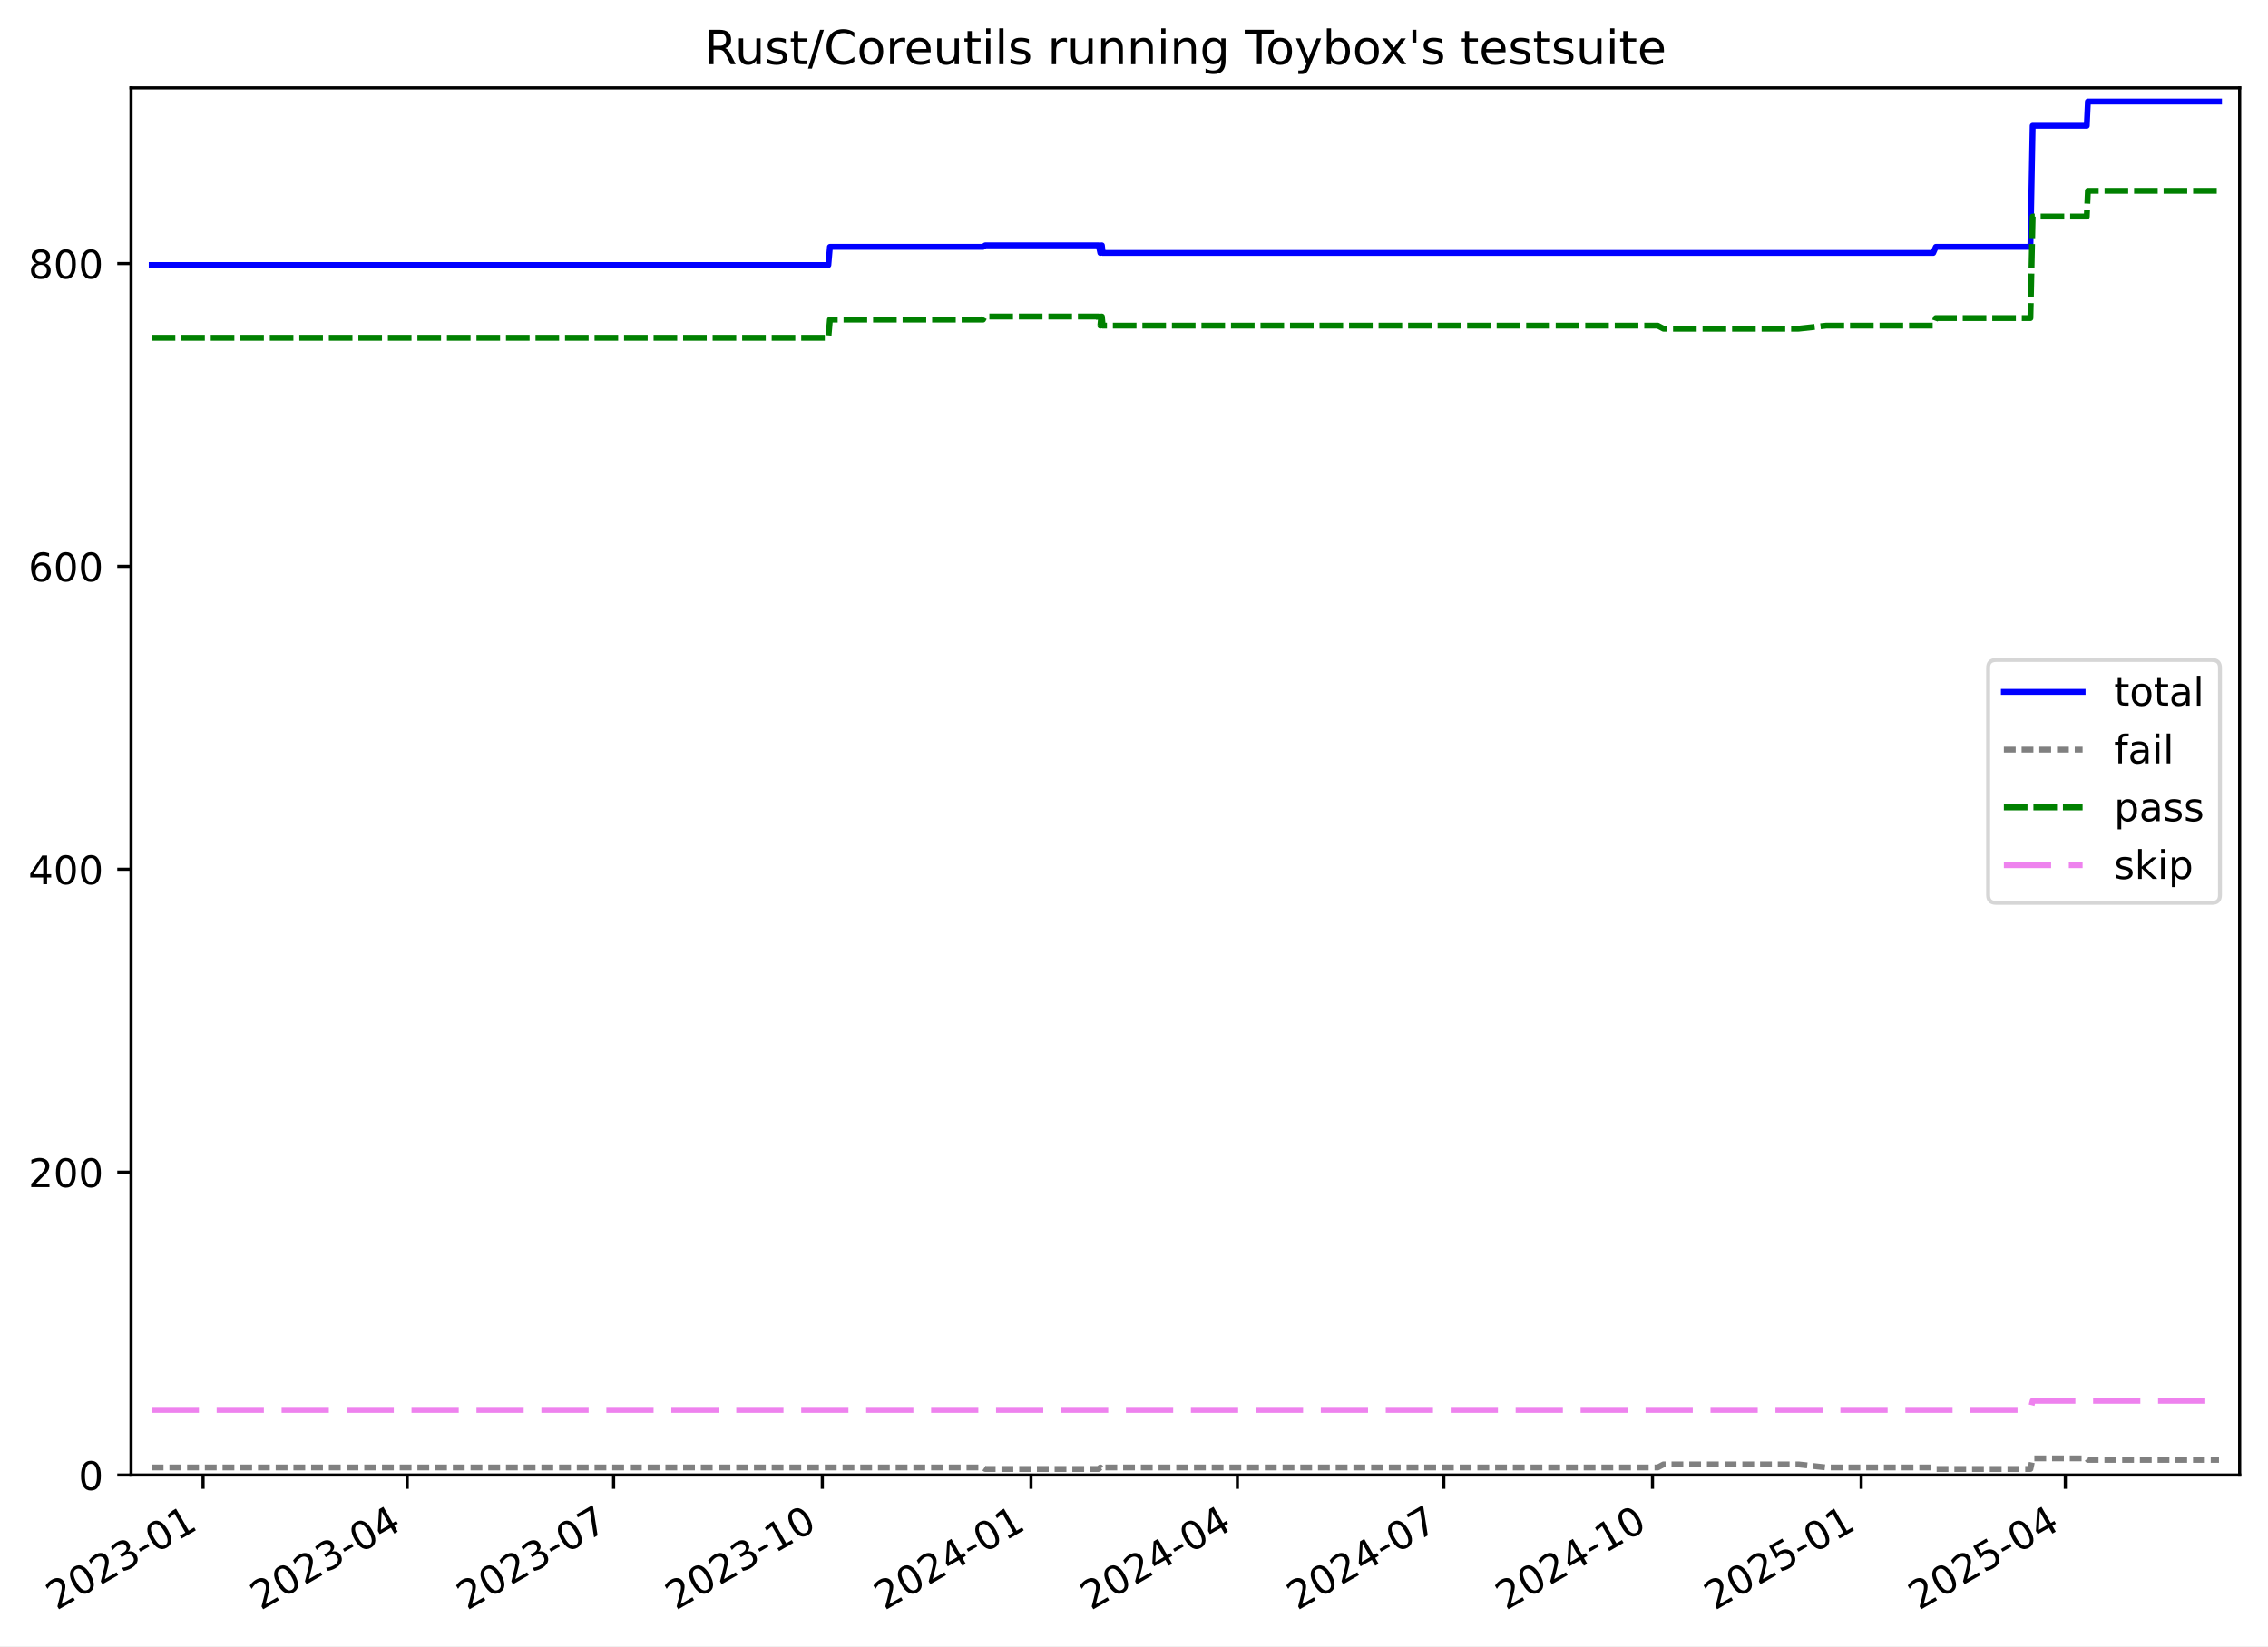
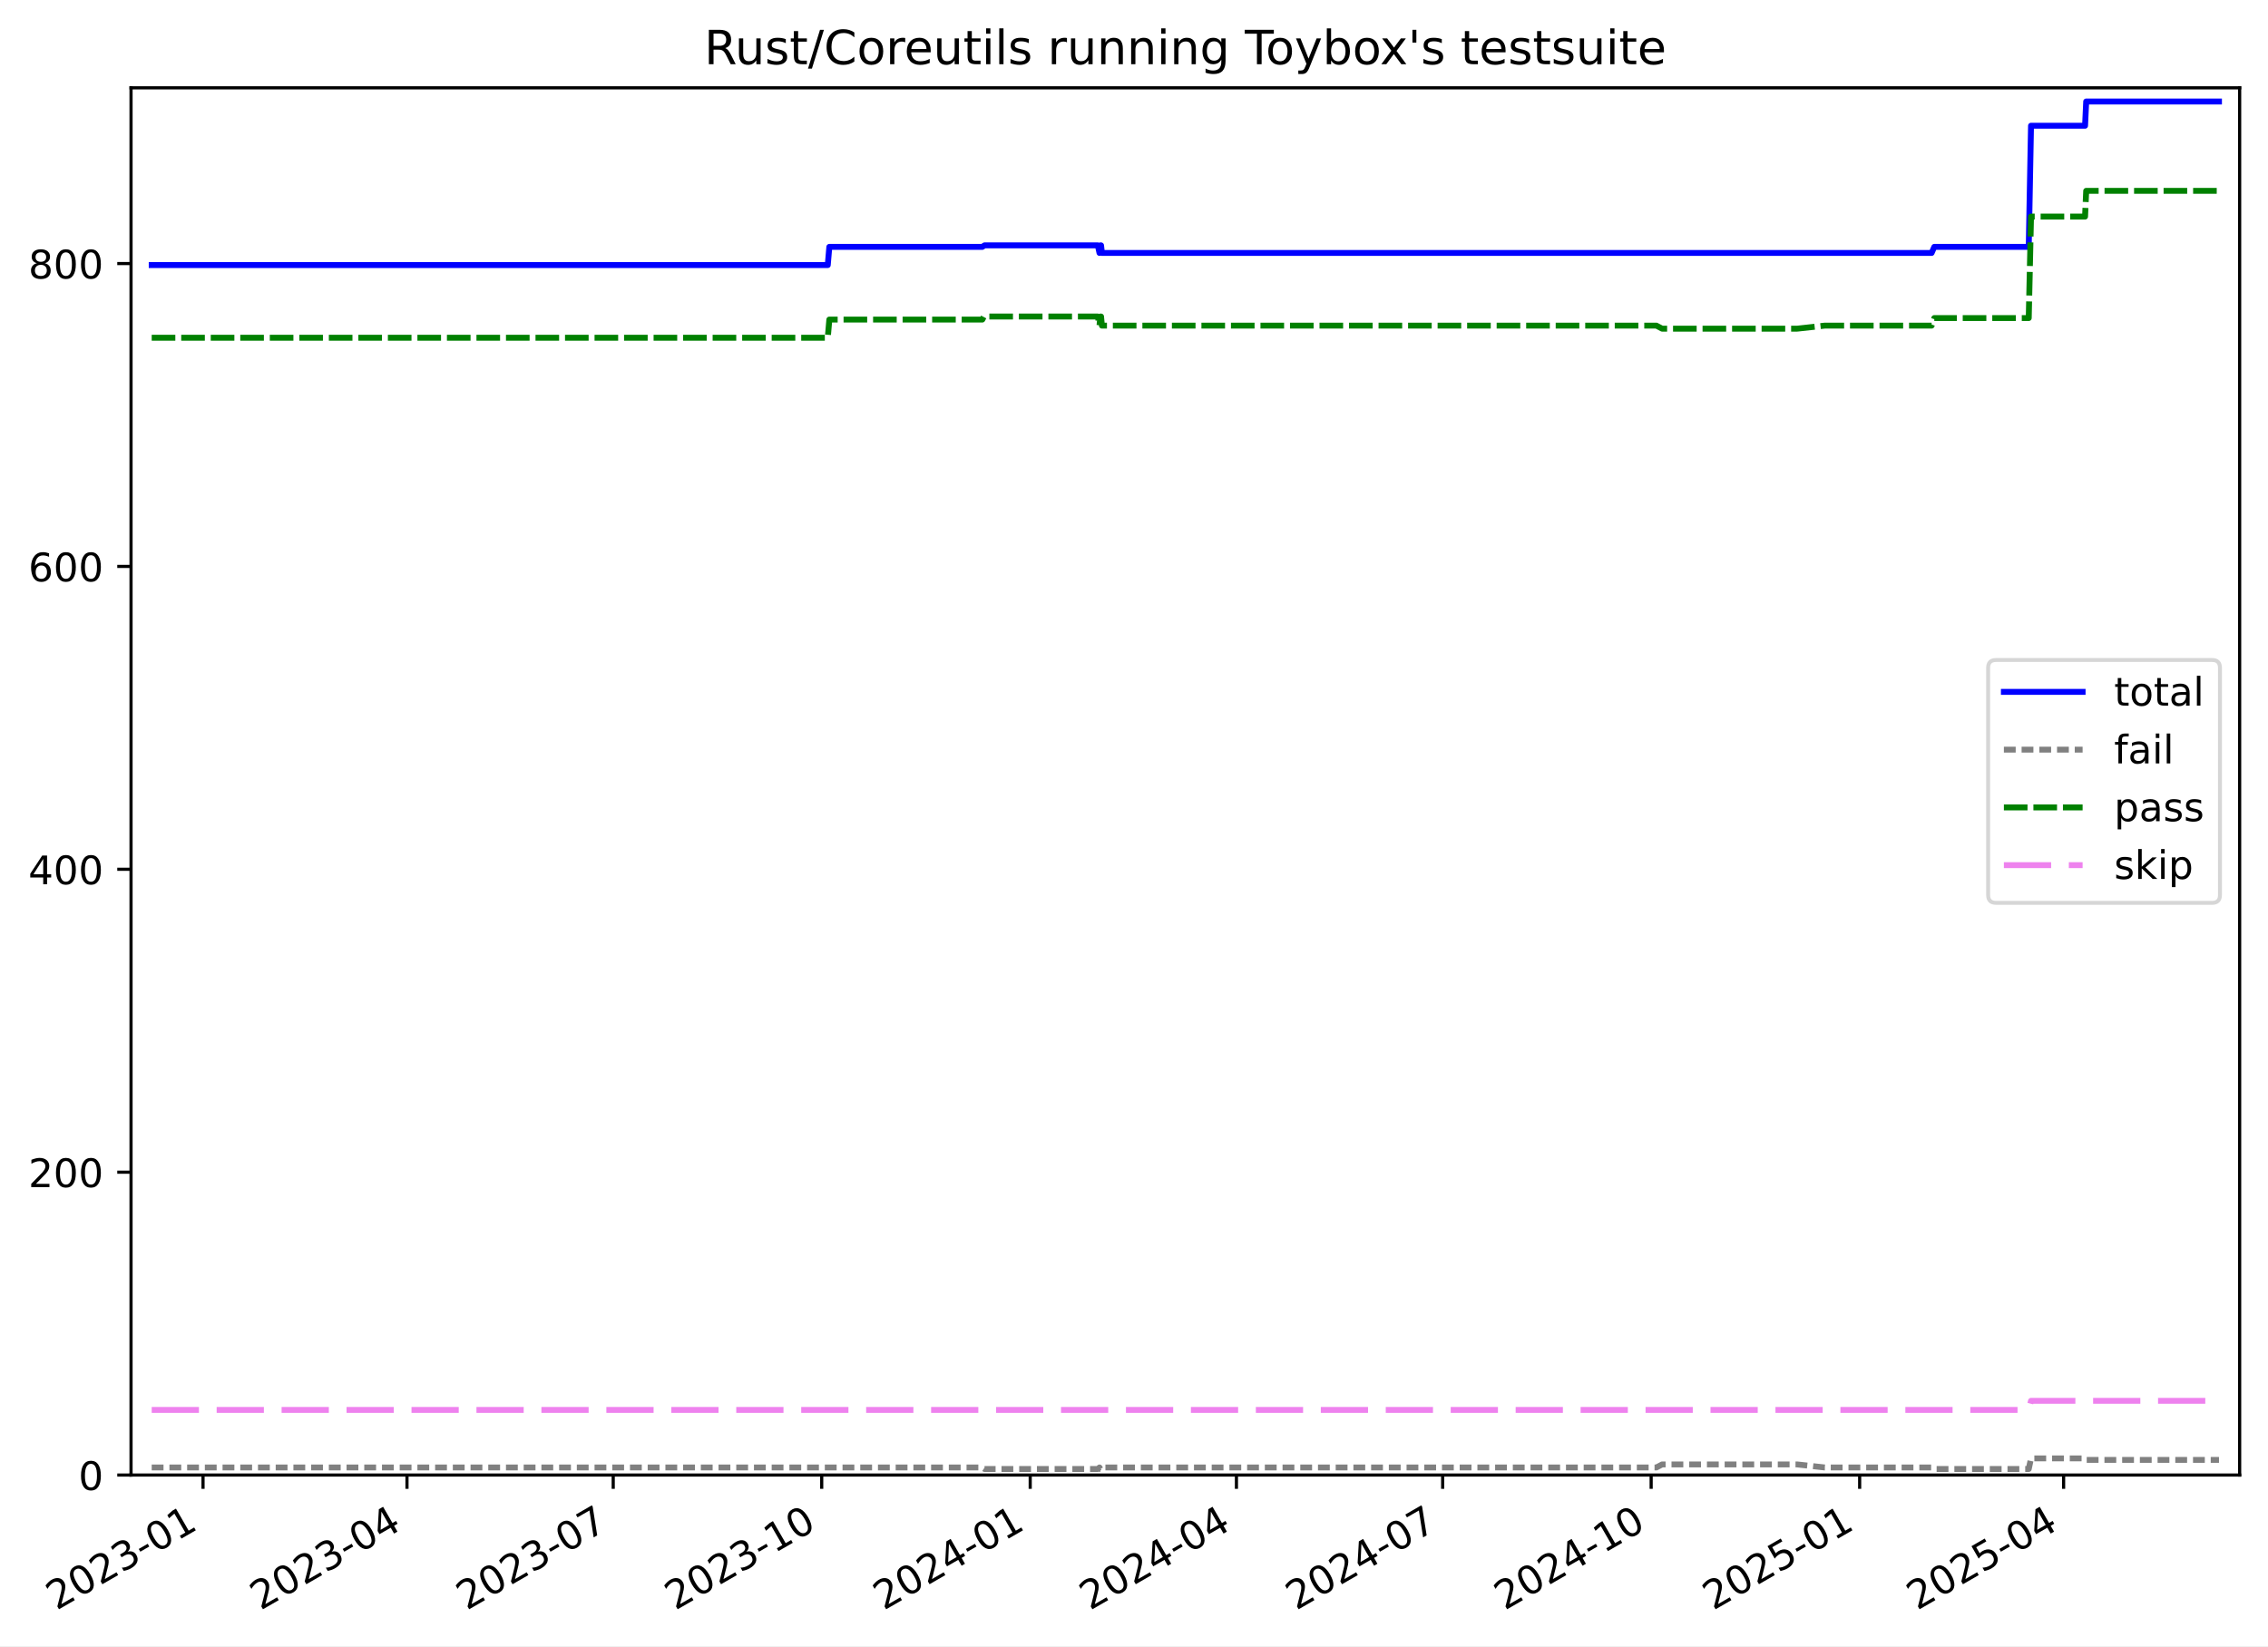
<svg xmlns="http://www.w3.org/2000/svg" xmlns:xlink="http://www.w3.org/1999/xlink" width="576.168pt" height="418.303pt" viewBox="0 0 576.168 418.303" version="1.1">
  <defs>
    <style type="text/css">*{stroke-linejoin: round; stroke-linecap: butt}</style>
  </defs>
  <g id="figure_1">
    <g id="patch_1">
      <path d="M -0 418.303  L 576.168 418.303  L 576.168 0  L -0 0  z " style="fill: #ffffff" />
    </g>
    <g id="axes_1">
      <g id="patch_2">
        <path d="M 33.288 374.83  L 568.967 374.83  L 568.967 22.318  L 33.288 22.318  z " style="fill: #ffffff" />
      </g>
      <g id="matplotlib.axis_1">
        <g id="xtick_1">
          <g id="line2d_1">
            <defs>
-               <path id="m5537ec4f4e" d="M 0 0  L 0 3.5  " style="stroke: #000000; stroke-width: 0.8" />
-             </defs>
-             <g>
-               <use xlink:href="#m5537ec4f4e" x="51.589" y="374.83" style="stroke: #000000; stroke-width: 0.8" />
+               <path id="m66b67782a1" d="M 0 0  L 0 3.5  " style="stroke: #000000; stroke-width: 0.8" />
+             </defs>
+             <g>
+               <use xlink:href="#m66b67782a1" x="51.577" y="374.83" style="stroke: #000000; stroke-width: 0.8" />
            </g>
          </g>
          <g id="text_1">
-             <g transform="translate(14.36408 409.302) rotate(-30) scale(0.1 -0.1)">
+             <g transform="translate(14.35253 409.302) rotate(-30) scale(0.1 -0.1)">
              <defs>
                <path id="DejaVuSans-32" d="M 1228 531  L 3431 531  L 3431 0  L 469 0  L 469 531  Q 828 903 1448 1529  Q 2069 2156 2228 2338  Q 2531 2678 2651 2914  Q 2772 3150 2772 3378  Q 2772 3750 2511 3984  Q 2250 4219 1831 4219  Q 1534 4219 1204 4116  Q 875 4013 500 3803  L 500 4441  Q 881 4594 1212 4672  Q 1544 4750 1819 4750  Q 2544 4750 2975 4387  Q 3406 4025 3406 3419  Q 3406 3131 3298 2873  Q 3191 2616 2906 2266  Q 2828 2175 2409 1742  Q 1991 1309 1228 531  z " transform="scale(0.015625)" />
                <path id="DejaVuSans-30" d="M 2034 4250  Q 1547 4250 1301 3770  Q 1056 3291 1056 2328  Q 1056 1369 1301 889  Q 1547 409 2034 409  Q 2525 409 2770 889  Q 3016 1369 3016 2328  Q 3016 3291 2770 3770  Q 2525 4250 2034 4250  z M 2034 4750  Q 2819 4750 3233 4129  Q 3647 3509 3647 2328  Q 3647 1150 3233 529  Q 2819 -91 2034 -91  Q 1250 -91 836 529  Q 422 1150 422 2328  Q 422 3509 836 4129  Q 1250 4750 2034 4750  z " transform="scale(0.015625)" />
                <path id="DejaVuSans-33" d="M 2597 2516  Q 3050 2419 3304 2112  Q 3559 1806 3559 1356  Q 3559 666 3084 287  Q 2609 -91 1734 -91  Q 1441 -91 1130 -33  Q 819 25 488 141  L 488 750  Q 750 597 1062 519  Q 1375 441 1716 441  Q 2309 441 2620 675  Q 2931 909 2931 1356  Q 2931 1769 2642 2001  Q 2353 2234 1838 2234  L 1294 2234  L 1294 2753  L 1863 2753  Q 2328 2753 2575 2939  Q 2822 3125 2822 3475  Q 2822 3834 2567 4026  Q 2313 4219 1838 4219  Q 1578 4219 1281 4162  Q 984 4106 628 3988  L 628 4550  Q 988 4650 1302 4700  Q 1616 4750 1894 4750  Q 2613 4750 3031 4423  Q 3450 4097 3450 3541  Q 3450 3153 3228 2886  Q 3006 2619 2597 2516  z " transform="scale(0.015625)" />
                <path id="DejaVuSans-2d" d="M 313 2009  L 1997 2009  L 1997 1497  L 313 1497  L 313 2009  z " transform="scale(0.015625)" />
                <path id="DejaVuSans-31" d="M 794 531  L 1825 531  L 1825 4091  L 703 3866  L 703 4441  L 1819 4666  L 2450 4666  L 2450 531  L 3481 531  L 3481 0  L 794 0  L 794 531  z " transform="scale(0.015625)" />
              </defs>
              <use xlink:href="#DejaVuSans-32" />
              <use xlink:href="#DejaVuSans-30" x="63.623" />
              <use xlink:href="#DejaVuSans-32" x="127.246" />
              <use xlink:href="#DejaVuSans-33" x="190.869" />
              <use xlink:href="#DejaVuSans-2d" x="254.492" />
              <use xlink:href="#DejaVuSans-30" x="290.576" />
              <use xlink:href="#DejaVuSans-31" x="354.199" />
            </g>
          </g>
        </g>
        <g id="xtick_2">
          <g id="line2d_2">
            <g>
-               <use xlink:href="#m5537ec4f4e" x="103.45" y="374.83" style="stroke: #000000; stroke-width: 0.8" />
+               <use xlink:href="#m66b67782a1" x="103.392" y="374.83" style="stroke: #000000; stroke-width: 0.8" />
            </g>
          </g>
          <g id="text_2">
-             <g transform="translate(66.22501 409.302) rotate(-30) scale(0.1 -0.1)">
+             <g transform="translate(66.16756 409.302) rotate(-30) scale(0.1 -0.1)">
              <defs>
                <path id="DejaVuSans-34" d="M 2419 4116  L 825 1625  L 2419 1625  L 2419 4116  z M 2253 4666  L 3047 4666  L 3047 1625  L 3713 1625  L 3713 1100  L 3047 1100  L 3047 0  L 2419 0  L 2419 1100  L 313 1100  L 313 1709  L 2253 4666  z " transform="scale(0.015625)" />
              </defs>
              <use xlink:href="#DejaVuSans-32" />
              <use xlink:href="#DejaVuSans-30" x="63.623" />
              <use xlink:href="#DejaVuSans-32" x="127.246" />
              <use xlink:href="#DejaVuSans-33" x="190.869" />
              <use xlink:href="#DejaVuSans-2d" x="254.492" />
              <use xlink:href="#DejaVuSans-30" x="290.576" />
              <use xlink:href="#DejaVuSans-34" x="354.199" />
            </g>
          </g>
        </g>
        <g id="xtick_3">
          <g id="line2d_3">
            <g>
-               <use xlink:href="#m5537ec4f4e" x="155.887" y="374.83" style="stroke: #000000; stroke-width: 0.8" />
+               <use xlink:href="#m66b67782a1" x="155.783" y="374.83" style="stroke: #000000; stroke-width: 0.8" />
            </g>
          </g>
          <g id="text_3">
-             <g transform="translate(118.6622 409.302) rotate(-30) scale(0.1 -0.1)">
+             <g transform="translate(118.5583 409.302) rotate(-30) scale(0.1 -0.1)">
              <defs>
                <path id="DejaVuSans-37" d="M 525 4666  L 3525 4666  L 3525 4397  L 1831 0  L 1172 0  L 2766 4134  L 525 4134  L 525 4666  z " transform="scale(0.015625)" />
              </defs>
              <use xlink:href="#DejaVuSans-32" />
              <use xlink:href="#DejaVuSans-30" x="63.623" />
              <use xlink:href="#DejaVuSans-32" x="127.246" />
              <use xlink:href="#DejaVuSans-33" x="190.869" />
              <use xlink:href="#DejaVuSans-2d" x="254.492" />
              <use xlink:href="#DejaVuSans-30" x="290.576" />
              <use xlink:href="#DejaVuSans-37" x="354.199" />
            </g>
          </g>
        </g>
        <g id="xtick_4">
          <g id="line2d_4">
            <g>
-               <use xlink:href="#m5537ec4f4e" x="208.9" y="374.83" style="stroke: #000000; stroke-width: 0.8" />
+               <use xlink:href="#m66b67782a1" x="208.75" y="374.83" style="stroke: #000000; stroke-width: 0.8" />
            </g>
          </g>
          <g id="text_4">
-             <g transform="translate(171.6756 409.302) rotate(-30) scale(0.1 -0.1)">
+             <g transform="translate(171.5248 409.302) rotate(-30) scale(0.1 -0.1)">
              <use xlink:href="#DejaVuSans-32" />
              <use xlink:href="#DejaVuSans-30" x="63.623" />
              <use xlink:href="#DejaVuSans-32" x="127.246" />
              <use xlink:href="#DejaVuSans-33" x="190.869" />
              <use xlink:href="#DejaVuSans-2d" x="254.492" />
              <use xlink:href="#DejaVuSans-31" x="290.576" />
              <use xlink:href="#DejaVuSans-30" x="354.199" />
            </g>
          </g>
        </g>
        <g id="xtick_5">
          <g id="line2d_5">
            <g>
-               <use xlink:href="#m5537ec4f4e" x="261.914" y="374.83" style="stroke: #000000; stroke-width: 0.8" />
+               <use xlink:href="#m66b67782a1" x="261.716" y="374.83" style="stroke: #000000; stroke-width: 0.8" />
            </g>
          </g>
          <g id="text_5">
-             <g transform="translate(224.689 409.302) rotate(-30) scale(0.1 -0.1)">
+             <g transform="translate(224.4913 409.302) rotate(-30) scale(0.1 -0.1)">
              <use xlink:href="#DejaVuSans-32" />
              <use xlink:href="#DejaVuSans-30" x="63.623" />
              <use xlink:href="#DejaVuSans-32" x="127.246" />
              <use xlink:href="#DejaVuSans-34" x="190.869" />
              <use xlink:href="#DejaVuSans-2d" x="254.492" />
              <use xlink:href="#DejaVuSans-30" x="290.576" />
              <use xlink:href="#DejaVuSans-31" x="354.199" />
            </g>
          </g>
        </g>
        <g id="xtick_6">
          <g id="line2d_6">
            <g>
-               <use xlink:href="#m5537ec4f4e" x="314.351" y="374.83" style="stroke: #000000; stroke-width: 0.8" />
+               <use xlink:href="#m66b67782a1" x="314.107" y="374.83" style="stroke: #000000; stroke-width: 0.8" />
            </g>
          </g>
          <g id="text_6">
-             <g transform="translate(277.1261 409.302) rotate(-30) scale(0.1 -0.1)">
+             <g transform="translate(276.882 409.302) rotate(-30) scale(0.1 -0.1)">
              <use xlink:href="#DejaVuSans-32" />
              <use xlink:href="#DejaVuSans-30" x="63.623" />
              <use xlink:href="#DejaVuSans-32" x="127.246" />
              <use xlink:href="#DejaVuSans-34" x="190.869" />
              <use xlink:href="#DejaVuSans-2d" x="254.492" />
              <use xlink:href="#DejaVuSans-30" x="290.576" />
              <use xlink:href="#DejaVuSans-34" x="354.199" />
            </g>
          </g>
        </g>
        <g id="xtick_7">
          <g id="line2d_7">
            <g>
-               <use xlink:href="#m5537ec4f4e" x="366.788" y="374.83" style="stroke: #000000; stroke-width: 0.8" />
+               <use xlink:href="#m66b67782a1" x="366.498" y="374.83" style="stroke: #000000; stroke-width: 0.8" />
            </g>
          </g>
          <g id="text_7">
-             <g transform="translate(329.5633 409.302) rotate(-30) scale(0.1 -0.1)">
+             <g transform="translate(329.2728 409.302) rotate(-30) scale(0.1 -0.1)">
              <use xlink:href="#DejaVuSans-32" />
              <use xlink:href="#DejaVuSans-30" x="63.623" />
              <use xlink:href="#DejaVuSans-32" x="127.246" />
              <use xlink:href="#DejaVuSans-34" x="190.869" />
              <use xlink:href="#DejaVuSans-2d" x="254.492" />
              <use xlink:href="#DejaVuSans-30" x="290.576" />
              <use xlink:href="#DejaVuSans-37" x="354.199" />
            </g>
          </g>
        </g>
        <g id="xtick_8">
          <g id="line2d_8">
            <g>
-               <use xlink:href="#m5537ec4f4e" x="419.802" y="374.83" style="stroke: #000000; stroke-width: 0.8" />
+               <use xlink:href="#m66b67782a1" x="419.464" y="374.83" style="stroke: #000000; stroke-width: 0.8" />
            </g>
          </g>
          <g id="text_8">
-             <g transform="translate(382.5767 409.302) rotate(-30) scale(0.1 -0.1)">
+             <g transform="translate(382.2393 409.302) rotate(-30) scale(0.1 -0.1)">
              <use xlink:href="#DejaVuSans-32" />
              <use xlink:href="#DejaVuSans-30" x="63.623" />
              <use xlink:href="#DejaVuSans-32" x="127.246" />
              <use xlink:href="#DejaVuSans-34" x="190.869" />
              <use xlink:href="#DejaVuSans-2d" x="254.492" />
              <use xlink:href="#DejaVuSans-31" x="290.576" />
              <use xlink:href="#DejaVuSans-30" x="354.199" />
            </g>
          </g>
        </g>
        <g id="xtick_9">
          <g id="line2d_9">
            <g>
-               <use xlink:href="#m5537ec4f4e" x="472.815" y="374.83" style="stroke: #000000; stroke-width: 0.8" />
+               <use xlink:href="#m66b67782a1" x="472.431" y="374.83" style="stroke: #000000; stroke-width: 0.8" />
            </g>
          </g>
          <g id="text_9">
-             <g transform="translate(435.5901 409.302) rotate(-30) scale(0.1 -0.1)">
+             <g transform="translate(435.2057 409.302) rotate(-30) scale(0.1 -0.1)">
              <defs>
                <path id="DejaVuSans-35" d="M 691 4666  L 3169 4666  L 3169 4134  L 1269 4134  L 1269 2991  Q 1406 3038 1543 3061  Q 1681 3084 1819 3084  Q 2600 3084 3056 2656  Q 3513 2228 3513 1497  Q 3513 744 3044 326  Q 2575 -91 1722 -91  Q 1428 -91 1123 -41  Q 819 9 494 109  L 494 744  Q 775 591 1075 516  Q 1375 441 1709 441  Q 2250 441 2565 725  Q 2881 1009 2881 1497  Q 2881 1984 2565 2268  Q 2250 2553 1709 2553  Q 1456 2553 1204 2497  Q 953 2441 691 2322  L 691 4666  z " transform="scale(0.015625)" />
              </defs>
              <use xlink:href="#DejaVuSans-32" />
              <use xlink:href="#DejaVuSans-30" x="63.623" />
              <use xlink:href="#DejaVuSans-32" x="127.246" />
              <use xlink:href="#DejaVuSans-35" x="190.869" />
              <use xlink:href="#DejaVuSans-2d" x="254.492" />
              <use xlink:href="#DejaVuSans-30" x="290.576" />
              <use xlink:href="#DejaVuSans-31" x="354.199" />
            </g>
          </g>
        </g>
        <g id="xtick_10">
          <g id="line2d_10">
            <g>
-               <use xlink:href="#m5537ec4f4e" x="524.676" y="374.83" style="stroke: #000000; stroke-width: 0.8" />
+               <use xlink:href="#m66b67782a1" x="524.246" y="374.83" style="stroke: #000000; stroke-width: 0.8" />
            </g>
          </g>
          <g id="text_10">
-             <g transform="translate(487.451 409.302) rotate(-30) scale(0.1 -0.1)">
+             <g transform="translate(487.0208 409.302) rotate(-30) scale(0.1 -0.1)">
              <use xlink:href="#DejaVuSans-32" />
              <use xlink:href="#DejaVuSans-30" x="63.623" />
              <use xlink:href="#DejaVuSans-32" x="127.246" />
              <use xlink:href="#DejaVuSans-35" x="190.869" />
              <use xlink:href="#DejaVuSans-2d" x="254.492" />
              <use xlink:href="#DejaVuSans-30" x="290.576" />
              <use xlink:href="#DejaVuSans-34" x="354.199" />
            </g>
          </g>
        </g>
      </g>
      <g id="matplotlib.axis_2">
        <g id="ytick_1">
          <g id="line2d_11">
            <defs>
-               <path id="m25cf5c2472" d="M 0 0  L -3.5 0  " style="stroke: #000000; stroke-width: 0.8" />
-             </defs>
-             <g>
-               <use xlink:href="#m25cf5c2472" x="33.288" y="374.83" style="stroke: #000000; stroke-width: 0.8" />
+               <path id="mb73f322950" d="M 0 0  L -3.5 0  " style="stroke: #000000; stroke-width: 0.8" />
+             </defs>
+             <g>
+               <use xlink:href="#mb73f322950" x="33.288" y="374.83" style="stroke: #000000; stroke-width: 0.8" />
            </g>
          </g>
          <g id="text_11">
            <g transform="translate(19.925 378.6293) scale(0.1 -0.1)">
              <use xlink:href="#DejaVuSans-30" />
            </g>
          </g>
        </g>
        <g id="ytick_2">
          <g id="line2d_12">
            <g>
-               <use xlink:href="#m25cf5c2472" x="33.288" y="297.865" style="stroke: #000000; stroke-width: 0.8" />
+               <use xlink:href="#mb73f322950" x="33.288" y="297.865" style="stroke: #000000; stroke-width: 0.8" />
            </g>
          </g>
          <g id="text_12">
            <g transform="translate(7.2 301.6642) scale(0.1 -0.1)">
              <use xlink:href="#DejaVuSans-32" />
              <use xlink:href="#DejaVuSans-30" x="63.623" />
              <use xlink:href="#DejaVuSans-30" x="127.246" />
            </g>
          </g>
        </g>
        <g id="ytick_3">
          <g id="line2d_13">
            <g>
-               <use xlink:href="#m25cf5c2472" x="33.288" y="220.9" style="stroke: #000000; stroke-width: 0.8" />
+               <use xlink:href="#mb73f322950" x="33.288" y="220.9" style="stroke: #000000; stroke-width: 0.8" />
            </g>
          </g>
          <g id="text_13">
            <g transform="translate(7.2 224.699) scale(0.1 -0.1)">
              <use xlink:href="#DejaVuSans-34" />
              <use xlink:href="#DejaVuSans-30" x="63.623" />
              <use xlink:href="#DejaVuSans-30" x="127.246" />
            </g>
          </g>
        </g>
        <g id="ytick_4">
          <g id="line2d_14">
            <g>
-               <use xlink:href="#m25cf5c2472" x="33.288" y="143.935" style="stroke: #000000; stroke-width: 0.8" />
+               <use xlink:href="#mb73f322950" x="33.288" y="143.935" style="stroke: #000000; stroke-width: 0.8" />
            </g>
          </g>
          <g id="text_14">
            <g transform="translate(7.2 147.7338) scale(0.1 -0.1)">
              <defs>
                <path id="DejaVuSans-36" d="M 2113 2584  Q 1688 2584 1439 2293  Q 1191 2003 1191 1497  Q 1191 994 1439 701  Q 1688 409 2113 409  Q 2538 409 2786 701  Q 3034 994 3034 1497  Q 3034 2003 2786 2293  Q 2538 2584 2113 2584  z M 3366 4563  L 3366 3988  Q 3128 4100 2886 4159  Q 2644 4219 2406 4219  Q 1781 4219 1451 3797  Q 1122 3375 1075 2522  Q 1259 2794 1537 2939  Q 1816 3084 2150 3084  Q 2853 3084 3261 2657  Q 3669 2231 3669 1497  Q 3669 778 3244 343  Q 2819 -91 2113 -91  Q 1303 -91 875 529  Q 447 1150 447 2328  Q 447 3434 972 4092  Q 1497 4750 2381 4750  Q 2619 4750 2861 4703  Q 3103 4656 3366 4563  z " transform="scale(0.015625)" />
              </defs>
              <use xlink:href="#DejaVuSans-36" />
              <use xlink:href="#DejaVuSans-30" x="63.623" />
              <use xlink:href="#DejaVuSans-30" x="127.246" />
            </g>
          </g>
        </g>
        <g id="ytick_5">
          <g id="line2d_15">
            <g>
-               <use xlink:href="#m25cf5c2472" x="33.288" y="66.969" style="stroke: #000000; stroke-width: 0.8" />
+               <use xlink:href="#mb73f322950" x="33.288" y="66.969" style="stroke: #000000; stroke-width: 0.8" />
            </g>
          </g>
          <g id="text_15">
            <g transform="translate(7.2 70.76868) scale(0.1 -0.1)">
              <defs>
                <path id="DejaVuSans-38" d="M 2034 2216  Q 1584 2216 1326 1975  Q 1069 1734 1069 1313  Q 1069 891 1326 650  Q 1584 409 2034 409  Q 2484 409 2743 651  Q 3003 894 3003 1313  Q 3003 1734 2745 1975  Q 2488 2216 2034 2216  z M 1403 2484  Q 997 2584 770 2862  Q 544 3141 544 3541  Q 544 4100 942 4425  Q 1341 4750 2034 4750  Q 2731 4750 3128 4425  Q 3525 4100 3525 3541  Q 3525 3141 3298 2862  Q 3072 2584 2669 2484  Q 3125 2378 3379 2068  Q 3634 1759 3634 1313  Q 3634 634 3220 271  Q 2806 -91 2034 -91  Q 1263 -91 848 271  Q 434 634 434 1313  Q 434 1759 690 2068  Q 947 2378 1403 2484  z M 1172 3481  Q 1172 3119 1398 2916  Q 1625 2713 2034 2713  Q 2441 2713 2670 2916  Q 2900 3119 2900 3481  Q 2900 3844 2670 4047  Q 2441 4250 2034 4250  Q 1625 4250 1398 4047  Q 1172 3844 1172 3481  z " transform="scale(0.015625)" />
              </defs>
              <use xlink:href="#DejaVuSans-38" />
              <use xlink:href="#DejaVuSans-30" x="63.623" />
              <use xlink:href="#DejaVuSans-30" x="127.246" />
            </g>
          </g>
        </g>
      </g>
      <g id="line2d_16">
-         <path d="M 38.539 67.354  L 210.441 67.354  L 210.838 62.736  L 249.734 62.736  L 250.299 62.352  L 279.105 62.352  L 279.531 64.276  L 279.749 62.352  L 279.928 62.352  L 280.148 64.276  L 491.114 64.276  L 491.791 62.736  L 515.809 62.736  L 516.387 31.95  L 530.129 31.95  L 530.416 25.793  L 563.716 25.793  L 563.716 25.793  " clip-path="url(#pd8d35e0344)" style="fill: none; stroke: #0000ff; stroke-width: 1.5; stroke-linecap: square" />
+         <path d="M 38.539 67.354  L 210.289 67.354  L 210.685 62.736  L 249.547 62.736  L 250.112 62.352  L 278.892 62.352  L 279.317 64.276  L 279.535 62.352  L 279.714 62.352  L 279.934 64.276  L 490.713 64.276  L 491.39 62.736  L 515.387 62.736  L 515.964 31.95  L 529.694 31.95  L 529.981 25.793  L 563.716 25.793  L 563.716 25.793  " clip-path="url(#pd8ad5a80a0)" style="fill: none; stroke: #0000ff; stroke-width: 1.5; stroke-linecap: square" />
      </g>
      <g id="line2d_17">
-         <path d="M 38.539 372.906  L 249.734 372.906  L 250.299 373.291  L 279.105 373.291  L 279.531 372.906  L 279.749 373.291  L 279.928 373.291  L 280.148 372.906  L 421.128 372.906  L 422.587 372.136  L 456.938 372.136  L 463.949 372.906  L 491.114 372.906  L 491.791 373.291  L 515.809 373.291  L 516.387 370.597  L 530.129 370.597  L 530.416 370.982  L 563.716 370.982  L 563.716 370.982  " clip-path="url(#pd8d35e0344)" style="fill: none; stroke-dasharray: 3,1.5; stroke-dashoffset: 0; stroke: #808080; stroke-width: 1.5" />
+         <path d="M 38.539 372.906  L 249.547 372.906  L 250.112 373.291  L 278.892 373.291  L 279.317 372.906  L 279.535 373.291  L 279.714 373.291  L 279.934 372.906  L 420.789 372.906  L 422.247 372.136  L 456.567 372.136  L 463.572 372.906  L 490.713 372.906  L 491.39 373.291  L 515.387 373.291  L 515.964 370.597  L 529.694 370.597  L 529.981 370.982  L 563.716 370.982  L 563.716 370.982  " clip-path="url(#pd8ad5a80a0)" style="fill: none; stroke-dasharray: 3,1.5; stroke-dashoffset: 0; stroke: #808080; stroke-width: 1.5" />
      </g>
      <g id="line2d_18">
-         <path d="M 38.539 85.826  L 210.441 85.826  L 210.838 81.208  L 249.734 81.208  L 250.143 80.438  L 279.105 80.438  L 279.531 82.747  L 279.749 80.438  L 279.928 80.438  L 280.148 82.747  L 421.128 82.747  L 422.587 83.517  L 456.938 83.517  L 463.949 82.747  L 491.114 82.747  L 491.791 80.823  L 515.809 80.823  L 516.387 55.04  L 530.129 55.04  L 530.416 48.498  L 563.716 48.498  L 563.716 48.498  " clip-path="url(#pd8d35e0344)" style="fill: none; stroke-dasharray: 6,1.5; stroke-dashoffset: 0; stroke: #008000; stroke-width: 1.5" />
+         <path d="M 38.539 85.826  L 210.289 85.826  L 210.685 81.208  L 249.547 81.208  L 249.955 80.438  L 278.892 80.438  L 279.317 82.747  L 279.535 80.438  L 279.714 80.438  L 279.934 82.747  L 420.789 82.747  L 422.247 83.517  L 456.567 83.517  L 463.572 82.747  L 490.713 82.747  L 491.39 80.823  L 515.387 80.823  L 515.964 55.04  L 529.694 55.04  L 529.981 48.498  L 563.716 48.498  L 563.716 48.498  " clip-path="url(#pd8ad5a80a0)" style="fill: none; stroke-dasharray: 6,1.5; stroke-dashoffset: 0; stroke: #008000; stroke-width: 1.5" />
      </g>
      <g id="line2d_19">
-         <path d="M 38.539 358.283  L 515.809 358.283  L 516.387 355.974  L 563.716 355.974  L 563.716 355.974  " clip-path="url(#pd8d35e0344)" style="fill: none; stroke-dasharray: 12,4.5; stroke-dashoffset: 0; stroke: #ee82ee; stroke-width: 1.5" />
+         <path d="M 38.539 358.283  L 515.387 358.283  L 515.964 355.974  L 563.716 355.974  L 563.716 355.974  " clip-path="url(#pd8ad5a80a0)" style="fill: none; stroke-dasharray: 12,4.5; stroke-dashoffset: 0; stroke: #ee82ee; stroke-width: 1.5" />
      </g>
      <g id="patch_3">
        <path d="M 33.288 374.83  L 33.288 22.318  " style="fill: none; stroke: #000000; stroke-width: 0.8; stroke-linejoin: miter; stroke-linecap: square" />
      </g>
      <g id="patch_4">
        <path d="M 568.967 374.83  L 568.967 22.318  " style="fill: none; stroke: #000000; stroke-width: 0.8; stroke-linejoin: miter; stroke-linecap: square" />
      </g>
      <g id="patch_5">
        <path d="M 33.288 374.83  L 568.967 374.83  " style="fill: none; stroke: #000000; stroke-width: 0.8; stroke-linejoin: miter; stroke-linecap: square" />
      </g>
      <g id="patch_6">
        <path d="M 33.288 22.318  L 568.967 22.318  " style="fill: none; stroke: #000000; stroke-width: 0.8; stroke-linejoin: miter; stroke-linecap: square" />
      </g>
      <g id="text_16">
        <g transform="translate(178.9084 16.31812) scale(0.12 -0.12)">
          <defs>
            <path id="DejaVuSans-52" d="M 2841 2188  Q 3044 2119 3236 1894  Q 3428 1669 3622 1275  L 4263 0  L 3584 0  L 2988 1197  Q 2756 1666 2539 1819  Q 2322 1972 1947 1972  L 1259 1972  L 1259 0  L 628 0  L 628 4666  L 2053 4666  Q 2853 4666 3247 4331  Q 3641 3997 3641 3322  Q 3641 2881 3436 2590  Q 3231 2300 2841 2188  z M 1259 4147  L 1259 2491  L 2053 2491  Q 2509 2491 2742 2702  Q 2975 2913 2975 3322  Q 2975 3731 2742 3939  Q 2509 4147 2053 4147  L 1259 4147  z " transform="scale(0.015625)" />
            <path id="DejaVuSans-75" d="M 544 1381  L 544 3500  L 1119 3500  L 1119 1403  Q 1119 906 1312 657  Q 1506 409 1894 409  Q 2359 409 2629 706  Q 2900 1003 2900 1516  L 2900 3500  L 3475 3500  L 3475 0  L 2900 0  L 2900 538  Q 2691 219 2414 64  Q 2138 -91 1772 -91  Q 1169 -91 856 284  Q 544 659 544 1381  z M 1991 3584  L 1991 3584  z " transform="scale(0.015625)" />
            <path id="DejaVuSans-73" d="M 2834 3397  L 2834 2853  Q 2591 2978 2328 3040  Q 2066 3103 1784 3103  Q 1356 3103 1142 2972  Q 928 2841 928 2578  Q 928 2378 1081 2264  Q 1234 2150 1697 2047  L 1894 2003  Q 2506 1872 2764 1633  Q 3022 1394 3022 966  Q 3022 478 2636 193  Q 2250 -91 1575 -91  Q 1294 -91 989 -36  Q 684 19 347 128  L 347 722  Q 666 556 975 473  Q 1284 391 1588 391  Q 1994 391 2212 530  Q 2431 669 2431 922  Q 2431 1156 2273 1281  Q 2116 1406 1581 1522  L 1381 1569  Q 847 1681 609 1914  Q 372 2147 372 2553  Q 372 3047 722 3315  Q 1072 3584 1716 3584  Q 2034 3584 2315 3537  Q 2597 3491 2834 3397  z " transform="scale(0.015625)" />
            <path id="DejaVuSans-74" d="M 1172 4494  L 1172 3500  L 2356 3500  L 2356 3053  L 1172 3053  L 1172 1153  Q 1172 725 1289 603  Q 1406 481 1766 481  L 2356 481  L 2356 0  L 1766 0  Q 1100 0 847 248  Q 594 497 594 1153  L 594 3053  L 172 3053  L 172 3500  L 594 3500  L 594 4494  L 1172 4494  z " transform="scale(0.015625)" />
            <path id="DejaVuSans-2f" d="M 1625 4666  L 2156 4666  L 531 -594  L 0 -594  L 1625 4666  z " transform="scale(0.015625)" />
            <path id="DejaVuSans-43" d="M 4122 4306  L 4122 3641  Q 3803 3938 3442 4084  Q 3081 4231 2675 4231  Q 1875 4231 1450 3742  Q 1025 3253 1025 2328  Q 1025 1406 1450 917  Q 1875 428 2675 428  Q 3081 428 3442 575  Q 3803 722 4122 1019  L 4122 359  Q 3791 134 3420 21  Q 3050 -91 2638 -91  Q 1578 -91 968 557  Q 359 1206 359 2328  Q 359 3453 968 4101  Q 1578 4750 2638 4750  Q 3056 4750 3426 4639  Q 3797 4528 4122 4306  z " transform="scale(0.015625)" />
            <path id="DejaVuSans-6f" d="M 1959 3097  Q 1497 3097 1228 2736  Q 959 2375 959 1747  Q 959 1119 1226 758  Q 1494 397 1959 397  Q 2419 397 2687 759  Q 2956 1122 2956 1747  Q 2956 2369 2687 2733  Q 2419 3097 1959 3097  z M 1959 3584  Q 2709 3584 3137 3096  Q 3566 2609 3566 1747  Q 3566 888 3137 398  Q 2709 -91 1959 -91  Q 1206 -91 779 398  Q 353 888 353 1747  Q 353 2609 779 3096  Q 1206 3584 1959 3584  z " transform="scale(0.015625)" />
            <path id="DejaVuSans-72" d="M 2631 2963  Q 2534 3019 2420 3045  Q 2306 3072 2169 3072  Q 1681 3072 1420 2755  Q 1159 2438 1159 1844  L 1159 0  L 581 0  L 581 3500  L 1159 3500  L 1159 2956  Q 1341 3275 1631 3429  Q 1922 3584 2338 3584  Q 2397 3584 2469 3576  Q 2541 3569 2628 3553  L 2631 2963  z " transform="scale(0.015625)" />
            <path id="DejaVuSans-65" d="M 3597 1894  L 3597 1613  L 953 1613  Q 991 1019 1311 708  Q 1631 397 2203 397  Q 2534 397 2845 478  Q 3156 559 3463 722  L 3463 178  Q 3153 47 2828 -22  Q 2503 -91 2169 -91  Q 1331 -91 842 396  Q 353 884 353 1716  Q 353 2575 817 3079  Q 1281 3584 2069 3584  Q 2775 3584 3186 3129  Q 3597 2675 3597 1894  z M 3022 2063  Q 3016 2534 2758 2815  Q 2500 3097 2075 3097  Q 1594 3097 1305 2825  Q 1016 2553 972 2059  L 3022 2063  z " transform="scale(0.015625)" />
            <path id="DejaVuSans-69" d="M 603 3500  L 1178 3500  L 1178 0  L 603 0  L 603 3500  z M 603 4863  L 1178 4863  L 1178 4134  L 603 4134  L 603 4863  z " transform="scale(0.015625)" />
            <path id="DejaVuSans-6c" d="M 603 4863  L 1178 4863  L 1178 0  L 603 0  L 603 4863  z " transform="scale(0.015625)" />
            <path id="DejaVuSans-20" transform="scale(0.015625)" />
            <path id="DejaVuSans-6e" d="M 3513 2113  L 3513 0  L 2938 0  L 2938 2094  Q 2938 2591 2744 2837  Q 2550 3084 2163 3084  Q 1697 3084 1428 2787  Q 1159 2491 1159 1978  L 1159 0  L 581 0  L 581 3500  L 1159 3500  L 1159 2956  Q 1366 3272 1645 3428  Q 1925 3584 2291 3584  Q 2894 3584 3203 3211  Q 3513 2838 3513 2113  z " transform="scale(0.015625)" />
            <path id="DejaVuSans-67" d="M 2906 1791  Q 2906 2416 2648 2759  Q 2391 3103 1925 3103  Q 1463 3103 1205 2759  Q 947 2416 947 1791  Q 947 1169 1205 825  Q 1463 481 1925 481  Q 2391 481 2648 825  Q 2906 1169 2906 1791  z M 3481 434  Q 3481 -459 3084 -895  Q 2688 -1331 1869 -1331  Q 1566 -1331 1297 -1286  Q 1028 -1241 775 -1147  L 775 -588  Q 1028 -725 1275 -790  Q 1522 -856 1778 -856  Q 2344 -856 2625 -561  Q 2906 -266 2906 331  L 2906 616  Q 2728 306 2450 153  Q 2172 0 1784 0  Q 1141 0 747 490  Q 353 981 353 1791  Q 353 2603 747 3093  Q 1141 3584 1784 3584  Q 2172 3584 2450 3431  Q 2728 3278 2906 2969  L 2906 3500  L 3481 3500  L 3481 434  z " transform="scale(0.015625)" />
            <path id="DejaVuSans-54" d="M -19 4666  L 3928 4666  L 3928 4134  L 2272 4134  L 2272 0  L 1638 0  L 1638 4134  L -19 4134  L -19 4666  z " transform="scale(0.015625)" />
            <path id="DejaVuSans-79" d="M 2059 -325  Q 1816 -950 1584 -1140  Q 1353 -1331 966 -1331  L 506 -1331  L 506 -850  L 844 -850  Q 1081 -850 1212 -737  Q 1344 -625 1503 -206  L 1606 56  L 191 3500  L 800 3500  L 1894 763  L 2988 3500  L 3597 3500  L 2059 -325  z " transform="scale(0.015625)" />
            <path id="DejaVuSans-62" d="M 3116 1747  Q 3116 2381 2855 2742  Q 2594 3103 2138 3103  Q 1681 3103 1420 2742  Q 1159 2381 1159 1747  Q 1159 1113 1420 752  Q 1681 391 2138 391  Q 2594 391 2855 752  Q 3116 1113 3116 1747  z M 1159 2969  Q 1341 3281 1617 3432  Q 1894 3584 2278 3584  Q 2916 3584 3314 3078  Q 3713 2572 3713 1747  Q 3713 922 3314 415  Q 2916 -91 2278 -91  Q 1894 -91 1617 61  Q 1341 213 1159 525  L 1159 0  L 581 0  L 581 4863  L 1159 4863  L 1159 2969  z " transform="scale(0.015625)" />
            <path id="DejaVuSans-78" d="M 3513 3500  L 2247 1797  L 3578 0  L 2900 0  L 1881 1375  L 863 0  L 184 0  L 1544 1831  L 300 3500  L 978 3500  L 1906 2253  L 2834 3500  L 3513 3500  z " transform="scale(0.015625)" />
            <path id="DejaVuSans-27" d="M 1147 4666  L 1147 2931  L 616 2931  L 616 4666  L 1147 4666  z " transform="scale(0.015625)" />
          </defs>
          <use xlink:href="#DejaVuSans-52" />
          <use xlink:href="#DejaVuSans-75" x="64.982" />
          <use xlink:href="#DejaVuSans-73" x="128.361" />
          <use xlink:href="#DejaVuSans-74" x="180.461" />
          <use xlink:href="#DejaVuSans-2f" x="219.67" />
          <use xlink:href="#DejaVuSans-43" x="253.361" />
          <use xlink:href="#DejaVuSans-6f" x="323.186" />
          <use xlink:href="#DejaVuSans-72" x="384.367" />
          <use xlink:href="#DejaVuSans-65" x="423.23" />
          <use xlink:href="#DejaVuSans-75" x="484.754" />
          <use xlink:href="#DejaVuSans-74" x="548.133" />
          <use xlink:href="#DejaVuSans-69" x="587.342" />
          <use xlink:href="#DejaVuSans-6c" x="615.125" />
          <use xlink:href="#DejaVuSans-73" x="642.908" />
          <use xlink:href="#DejaVuSans-20" x="695.008" />
          <use xlink:href="#DejaVuSans-72" x="726.795" />
          <use xlink:href="#DejaVuSans-75" x="767.908" />
          <use xlink:href="#DejaVuSans-6e" x="831.287" />
          <use xlink:href="#DejaVuSans-6e" x="894.666" />
          <use xlink:href="#DejaVuSans-69" x="958.045" />
          <use xlink:href="#DejaVuSans-6e" x="985.828" />
          <use xlink:href="#DejaVuSans-67" x="1049.207" />
          <use xlink:href="#DejaVuSans-20" x="1112.684" />
          <use xlink:href="#DejaVuSans-54" x="1144.471" />
          <use xlink:href="#DejaVuSans-6f" x="1188.555" />
          <use xlink:href="#DejaVuSans-79" x="1249.736" />
          <use xlink:href="#DejaVuSans-62" x="1308.916" />
          <use xlink:href="#DejaVuSans-6f" x="1372.393" />
          <use xlink:href="#DejaVuSans-78" x="1430.449" />
          <use xlink:href="#DejaVuSans-27" x="1489.629" />
          <use xlink:href="#DejaVuSans-73" x="1517.119" />
          <use xlink:href="#DejaVuSans-20" x="1569.219" />
          <use xlink:href="#DejaVuSans-74" x="1601.006" />
          <use xlink:href="#DejaVuSans-65" x="1640.215" />
          <use xlink:href="#DejaVuSans-73" x="1701.738" />
          <use xlink:href="#DejaVuSans-74" x="1753.838" />
          <use xlink:href="#DejaVuSans-73" x="1793.047" />
          <use xlink:href="#DejaVuSans-75" x="1845.146" />
          <use xlink:href="#DejaVuSans-69" x="1908.525" />
          <use xlink:href="#DejaVuSans-74" x="1936.309" />
          <use xlink:href="#DejaVuSans-65" x="1975.518" />
        </g>
      </g>
      <g id="legend_1">
        <g id="patch_7">
          <path d="M 507.072 229.43  L 561.967 229.43  Q 563.967 229.43 563.967 227.43  L 563.967 169.718  Q 563.967 167.718 561.967 167.718  L 507.072 167.718  Q 505.072 167.718 505.072 169.718  L 505.072 227.43  Q 505.072 229.43 507.072 229.43  z " style="fill: #ffffff; opacity: 0.8; stroke: #cccccc; stroke-linejoin: miter" />
        </g>
        <g id="line2d_20">
          <path d="M 509.072 175.816  L 519.072 175.816  L 529.072 175.816  " style="fill: none; stroke: #0000ff; stroke-width: 1.5; stroke-linecap: square" />
        </g>
        <g id="text_17">
          <g transform="translate(537.0722 179.3163) scale(0.1 -0.1)">
            <defs>
              <path id="DejaVuSans-61" d="M 2194 1759  Q 1497 1759 1228 1600  Q 959 1441 959 1056  Q 959 750 1161 570  Q 1363 391 1709 391  Q 2188 391 2477 730  Q 2766 1069 2766 1631  L 2766 1759  L 2194 1759  z M 3341 1997  L 3341 0  L 2766 0  L 2766 531  Q 2569 213 2275 61  Q 1981 -91 1556 -91  Q 1019 -91 701 211  Q 384 513 384 1019  Q 384 1609 779 1909  Q 1175 2209 1959 2209  L 2766 2209  L 2766 2266  Q 2766 2663 2505 2880  Q 2244 3097 1772 3097  Q 1472 3097 1187 3025  Q 903 2953 641 2809  L 641 3341  Q 956 3463 1253 3523  Q 1550 3584 1831 3584  Q 2591 3584 2966 3190  Q 3341 2797 3341 1997  z " transform="scale(0.015625)" />
            </defs>
            <use xlink:href="#DejaVuSans-74" />
            <use xlink:href="#DejaVuSans-6f" x="39.209" />
            <use xlink:href="#DejaVuSans-74" x="100.391" />
            <use xlink:href="#DejaVuSans-61" x="139.6" />
            <use xlink:href="#DejaVuSans-6c" x="200.879" />
          </g>
        </g>
        <g id="line2d_21">
          <path d="M 509.072 190.494  L 519.072 190.494  L 529.072 190.494  " style="fill: none; stroke-dasharray: 3,1.5; stroke-dashoffset: 0; stroke: #808080; stroke-width: 1.5" />
        </g>
        <g id="text_18">
          <g transform="translate(537.0722 193.9944) scale(0.1 -0.1)">
            <defs>
              <path id="DejaVuSans-66" d="M 2375 4863  L 2375 4384  L 1825 4384  Q 1516 4384 1395 4259  Q 1275 4134 1275 3809  L 1275 3500  L 2222 3500  L 2222 3053  L 1275 3053  L 1275 0  L 697 0  L 697 3053  L 147 3053  L 147 3500  L 697 3500  L 697 3744  Q 697 4328 969 4595  Q 1241 4863 1831 4863  L 2375 4863  z " transform="scale(0.015625)" />
            </defs>
            <use xlink:href="#DejaVuSans-66" />
            <use xlink:href="#DejaVuSans-61" x="35.205" />
            <use xlink:href="#DejaVuSans-69" x="96.484" />
            <use xlink:href="#DejaVuSans-6c" x="124.268" />
          </g>
        </g>
        <g id="line2d_22">
          <path d="M 509.072 205.173  L 519.072 205.173  L 529.072 205.173  " style="fill: none; stroke-dasharray: 6,1.5; stroke-dashoffset: 0; stroke: #008000; stroke-width: 1.5" />
        </g>
        <g id="text_19">
          <g transform="translate(537.0722 208.6726) scale(0.1 -0.1)">
            <defs>
              <path id="DejaVuSans-70" d="M 1159 525  L 1159 -1331  L 581 -1331  L 581 3500  L 1159 3500  L 1159 2969  Q 1341 3281 1617 3432  Q 1894 3584 2278 3584  Q 2916 3584 3314 3078  Q 3713 2572 3713 1747  Q 3713 922 3314 415  Q 2916 -91 2278 -91  Q 1894 -91 1617 61  Q 1341 213 1159 525  z M 3116 1747  Q 3116 2381 2855 2742  Q 2594 3103 2138 3103  Q 1681 3103 1420 2742  Q 1159 2381 1159 1747  Q 1159 1113 1420 752  Q 1681 391 2138 391  Q 2594 391 2855 752  Q 3116 1113 3116 1747  z " transform="scale(0.015625)" />
            </defs>
            <use xlink:href="#DejaVuSans-70" />
            <use xlink:href="#DejaVuSans-61" x="63.477" />
            <use xlink:href="#DejaVuSans-73" x="124.756" />
            <use xlink:href="#DejaVuSans-73" x="176.855" />
          </g>
        </g>
        <g id="line2d_23">
          <path d="M 509.072 219.851  L 519.072 219.851  L 529.072 219.851  " style="fill: none; stroke-dasharray: 12,4.5; stroke-dashoffset: 0; stroke: #ee82ee; stroke-width: 1.5" />
        </g>
        <g id="text_20">
          <g transform="translate(537.0722 223.3507) scale(0.1 -0.1)">
            <defs>
              <path id="DejaVuSans-6b" d="M 581 4863  L 1159 4863  L 1159 1991  L 2875 3500  L 3609 3500  L 1753 1863  L 3688 0  L 2938 0  L 1159 1709  L 1159 0  L 581 0  L 581 4863  z " transform="scale(0.015625)" />
            </defs>
            <use xlink:href="#DejaVuSans-73" />
            <use xlink:href="#DejaVuSans-6b" x="52.1" />
            <use xlink:href="#DejaVuSans-69" x="110.01" />
            <use xlink:href="#DejaVuSans-70" x="137.793" />
          </g>
        </g>
      </g>
    </g>
  </g>
  <defs>
-     <clipPath id="pd8d35e0344">
+     <clipPath id="pd8ad5a80a0">
      <rect x="33.288" y="22.318" width="535.68" height="352.512" />
    </clipPath>
  </defs>
</svg>
